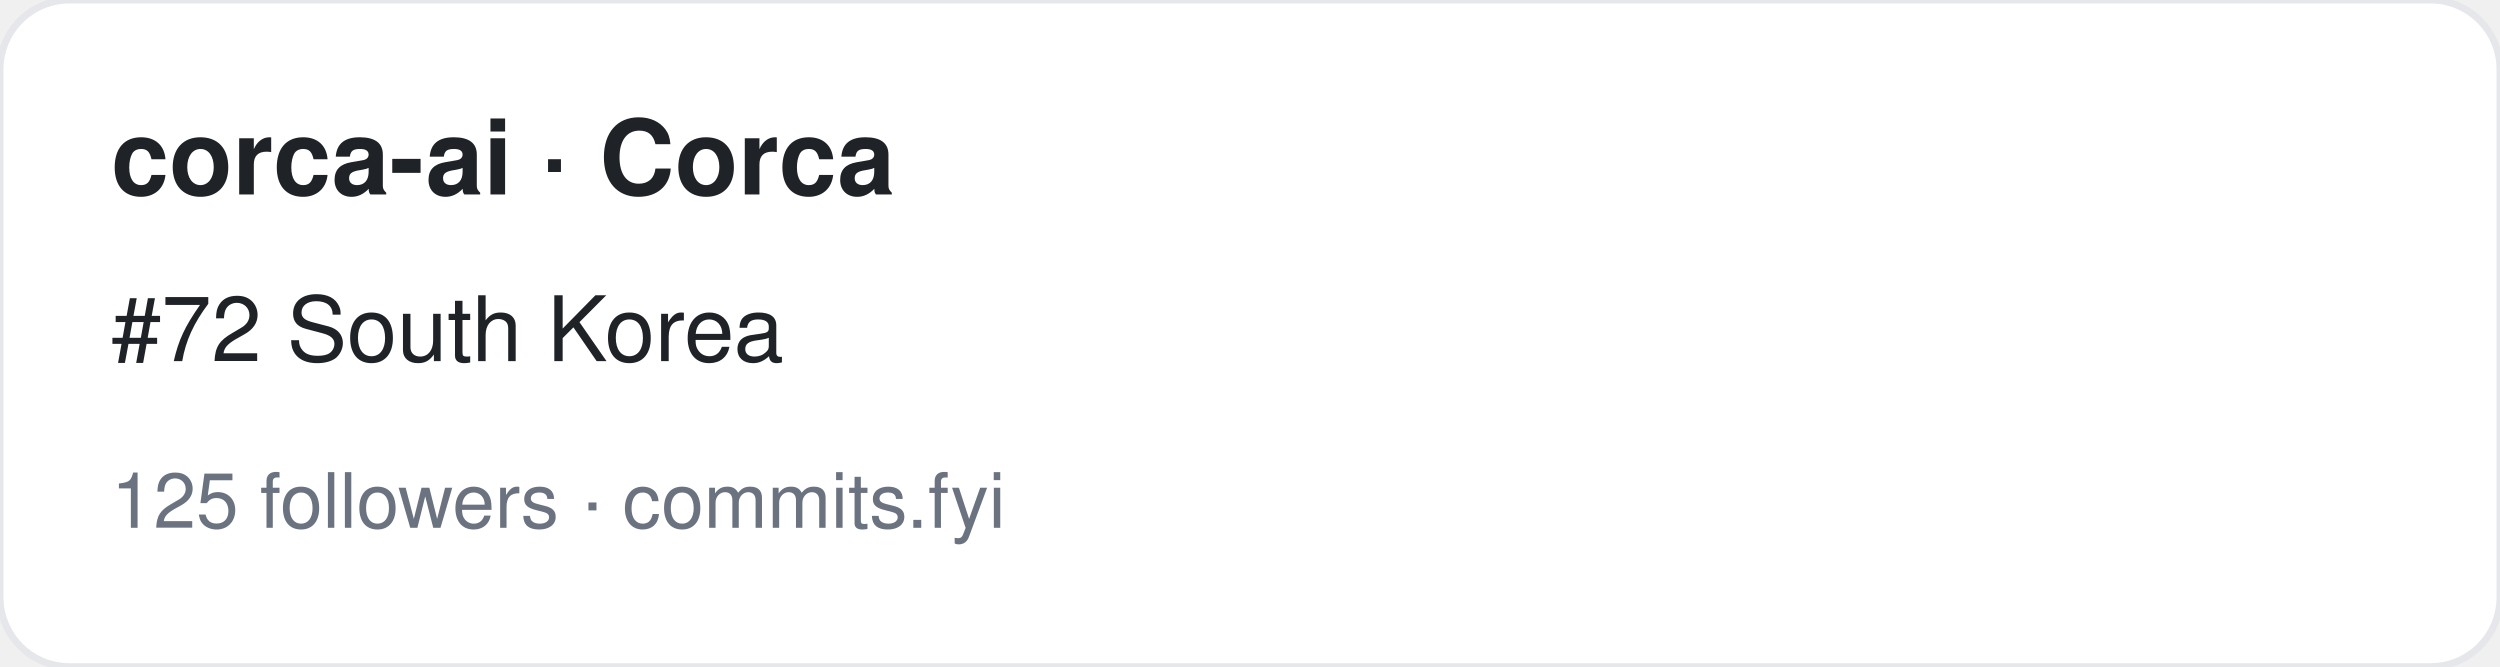
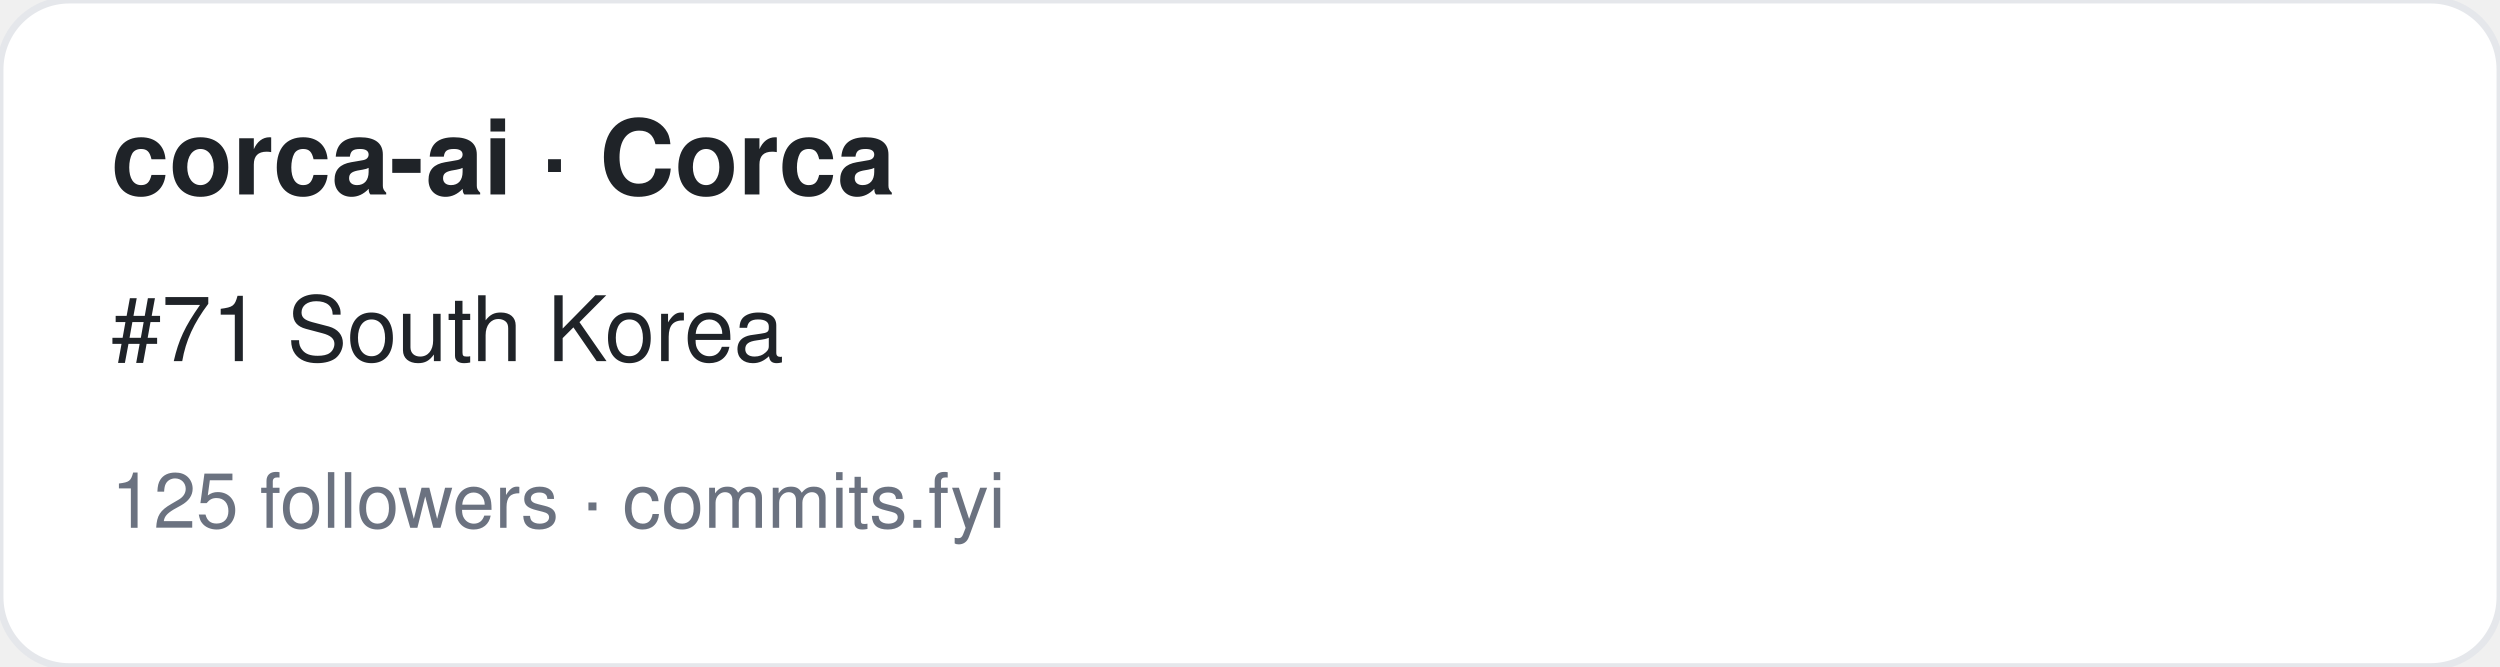
<svg xmlns="http://www.w3.org/2000/svg" width="360" height="96" viewBox="0 0 360 96" font-family="-apple-system,BlinkMacSystemFont,Segoe UI,Helvetica,Arial,sans-serif">
  <rect width="360" height="96" rx="10" fill="#ffffff" stroke="#e5e7eb" />
  <text x="16" y="28" font-size="15" font-weight="700" fill="#1f2328">corca-ai · Corca</text>
-   <text x="16" y="52" font-size="13" fill="#1f2328">#72 South Korea</text>
+   <text x="16" y="52" font-size="13" fill="#1f2328">#71 South Korea</text>
  <text x="16" y="76" font-size="11" fill="#6b7280">125 followers · commits.fyi</text>
</svg>
